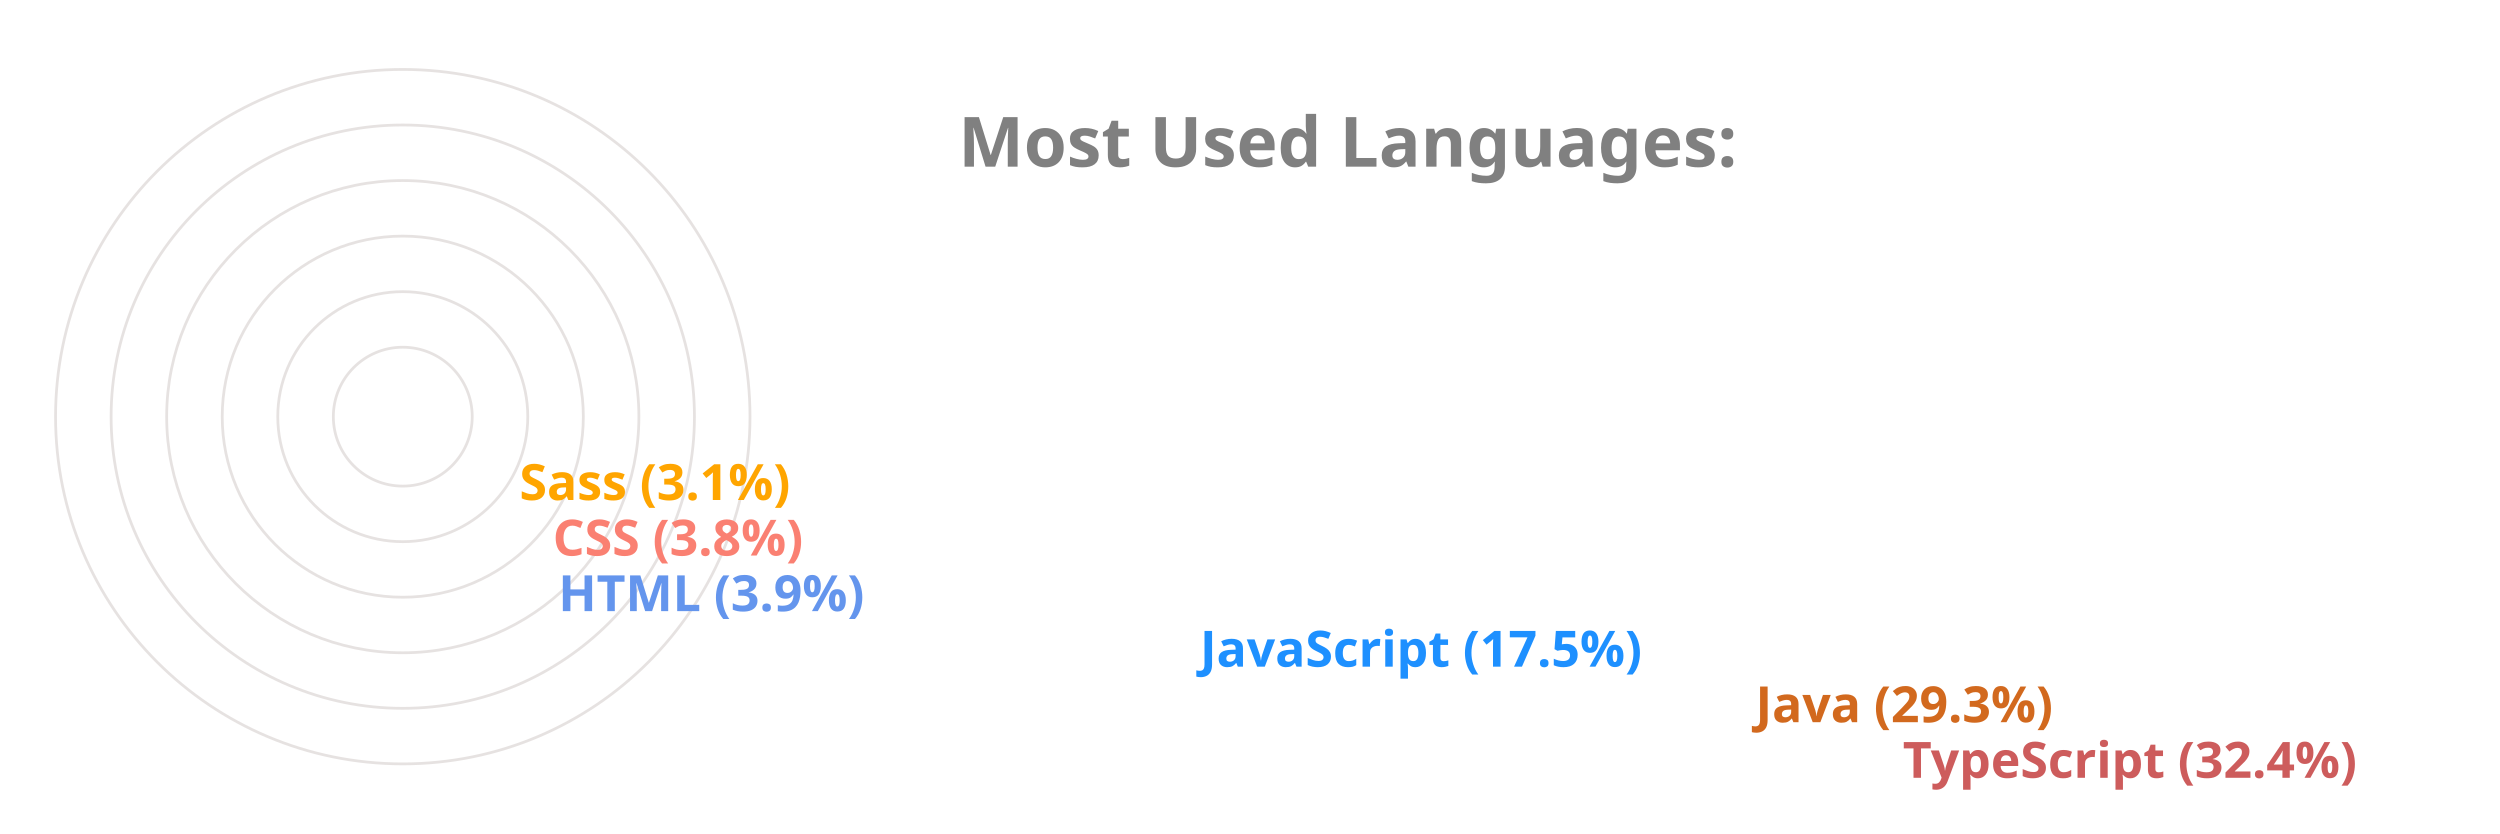
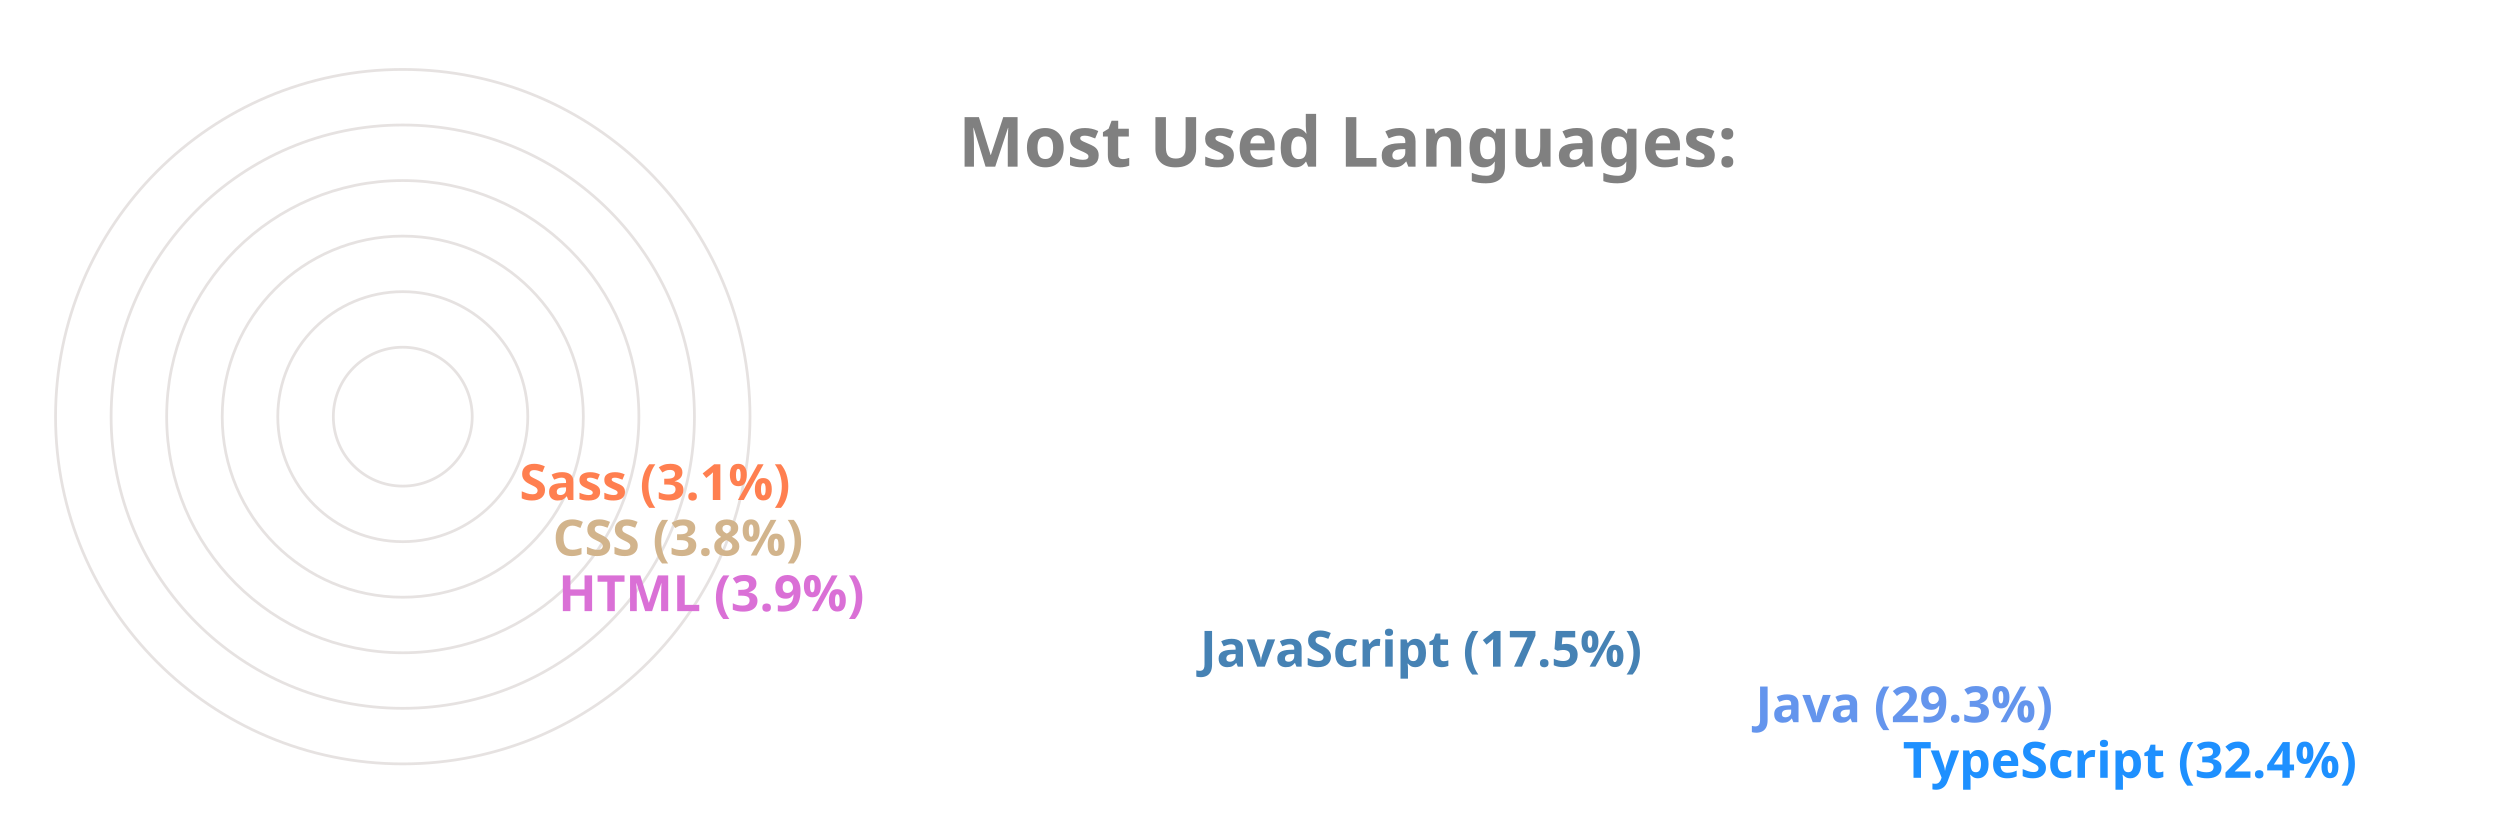
<svg xmlns="http://www.w3.org/2000/svg" viewBox="0 0 650 300" height="200px" width="600px">
  <style>
		.label {
			font: bold 25px sans-serif;
			color: #404040;
			-webkit-text-stroke: 1px white;
	  	}
		.name {
			font: bold 18px sans-serif;
			color: #404040;
	  	}

		.line {
			stroke-dasharray: 1000;
			stroke-dashoffset: 1000;
			animation: dash 3.5s ease-in-out forwards;	
			animation-iteration-count: infinite;
			animation-direction: alternate-reverse;
		}

		.path {
			stroke-dasharray: 1000;
			stroke-dashoffset: 1000;
			animation: dash 3.5s ease-in-out forwards;	
			animation-iteration-count: infinite;
			animation-direction: alternate-reverse;
		}
		  
		@keyframes dash {
			to {
				stroke-dashoffset: 0;
			}
		}

	</style>
  <g stroke="#E6E2E1" fill="none" stroke-width="1">
    <circle cx="20" cy="150" r="125" />
    <circle cx="20" cy="150" r="105" />
    <circle cx="20" cy="150" r="85" />
    <circle cx="20" cy="150" r="65" />
    <circle cx="20" cy="150" r="45" />
    <circle cx="20" cy="150" r="25" />
  </g>
  <g fill="none" stroke-width="20" class="line">
-     <line x2="550" y2="275" x1="20" y1="275" stroke="IndianRed" />
-     <line x2="497" y2="255" x1="20" y1="255" stroke="Chocolate" />
-     <line x2="297" y2="235" x1="20" y1="235" stroke="DodgerBlue" />
-     <line x2="66" y2="215" x1="20" y1="215" stroke="CornflowerBlue" />
-     <line x2="64" y2="195" x1="20" y1="195" stroke="Salmon" />
-     <line x2="52" y2="175" x1="20" y1="175" stroke="Orange" />
+     <line x2="550" y2="275" x1="20" y1="275" stroke="DodgerBlue" />
+     <line x2="497" y2="255" x1="20" y1="255" stroke="CornflowerBlue" />
+     <line x2="297" y2="235" x1="20" y1="235" stroke="SteelBlue" />
+     <line x2="66" y2="215" x1="20" y1="215" stroke="Orchid" />
+     <line x2="64" y2="195" x1="20" y1="195" stroke="Tan" />
+     <line x2="52" y2="175" x1="20" y1="175" stroke="Coral" />
  </g>
  <g fill="none" stroke-width="20" stroke-linecap="round" class="path">
-     <path d="M 20 275 A 125 125 45 0 1 -86 83" stroke="IndianRed" />
-     <path d="M 20 255 A 105 105 45 0 1 -71 99" stroke="Chocolate" />
-     <path d="M 20 235 A 85 85 45 0 1 -60 123" stroke="DodgerBlue" />
-     <path d="M 20 215 A 65 65 45 0 1 -44 145" stroke="CornflowerBlue" />
-     <path d="M 20 195 A 45 45 45 0 1 -24 146" stroke="Salmon" />
-     <path d="M 20 175 A 25 25 45 0 1 -4 148" stroke="Orange" />
+     <path d="M 20 275 A 125 125 45 0 1 -86 83" stroke="DodgerBlue" />
+     <path d="M 20 255 A 105 105 45 0 1 -71 99" stroke="CornflowerBlue" />
+     <path d="M 20 235 A 85 85 45 0 1 -60 123" stroke="SteelBlue" />
+     <path d="M 20 215 A 65 65 45 0 1 -44 145" stroke="Orchid" />
+     <path d="M 20 195 A 45 45 45 0 1 -24 146" stroke="Tan" />
+     <path d="M 20 175 A 25 25 45 0 1 -4 148" stroke="Coral" />
  </g>
  <g class="name">
-     <text x="560" y="280" fill="IndianRed">TypeScript (32.4%)</text>
-     <text x="507" y="260" fill="Chocolate">Java (29.3%)</text>
-     <text x="307" y="240" fill="DodgerBlue">JavaScript (17.5%)</text>
-     <text x="76" y="220" fill="CornflowerBlue">HTML (3.9%)</text>
-     <text x="74" y="200" fill="Salmon">CSS (3.8%)</text>
-     <text x="62" y="180" fill="Orange">Sass (3.1%)</text>
+     <text x="560" y="280" fill="DodgerBlue">TypeScript (32.4%)</text>
+     <text x="507" y="260" fill="CornflowerBlue">Java (29.3%)</text>
+     <text x="307" y="240" fill="SteelBlue">JavaScript (17.5%)</text>
+     <text x="76" y="220" fill="Orchid">HTML (3.9%)</text>
+     <text x="74" y="200" fill="Tan">CSS (3.8%)</text>
+     <text x="62" y="180" fill="Coral">Sass (3.1%)</text>
  </g>
  <g class="label">
    <text x="220" y="60" fill="grey">Most Used Languages:</text>
  </g>
</svg>
